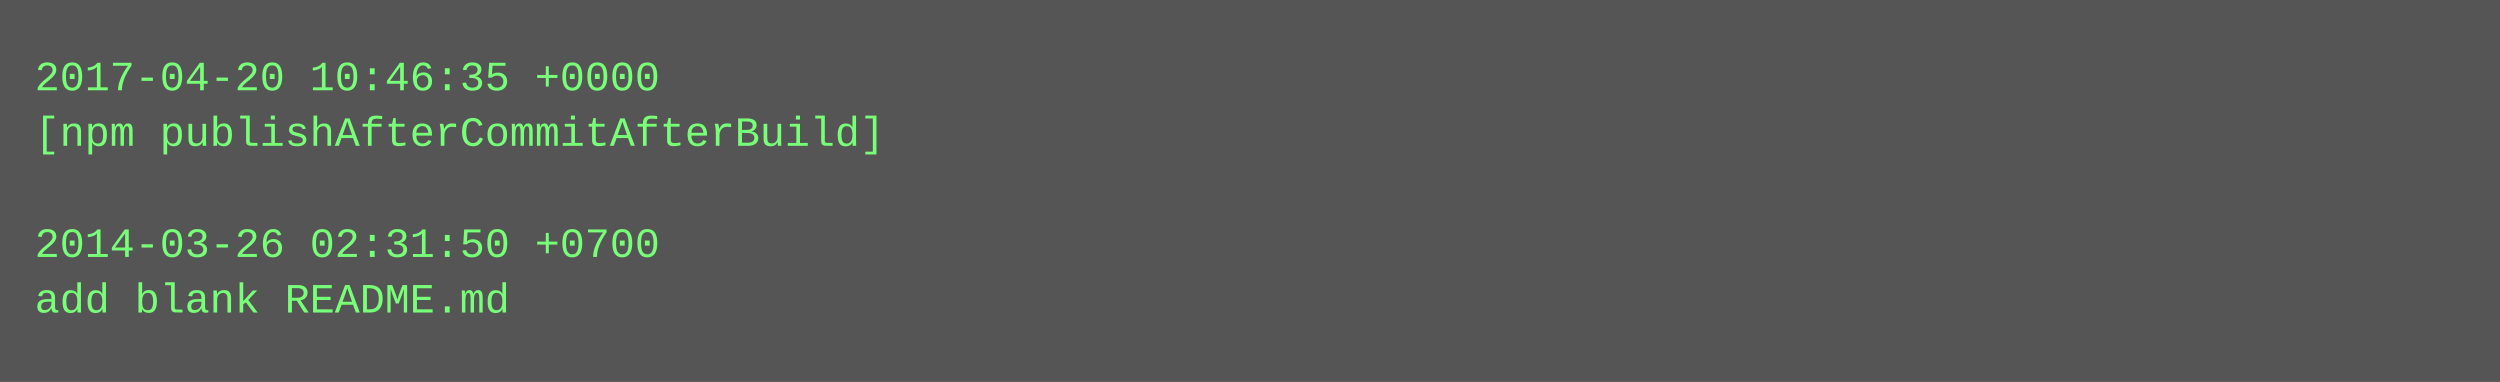
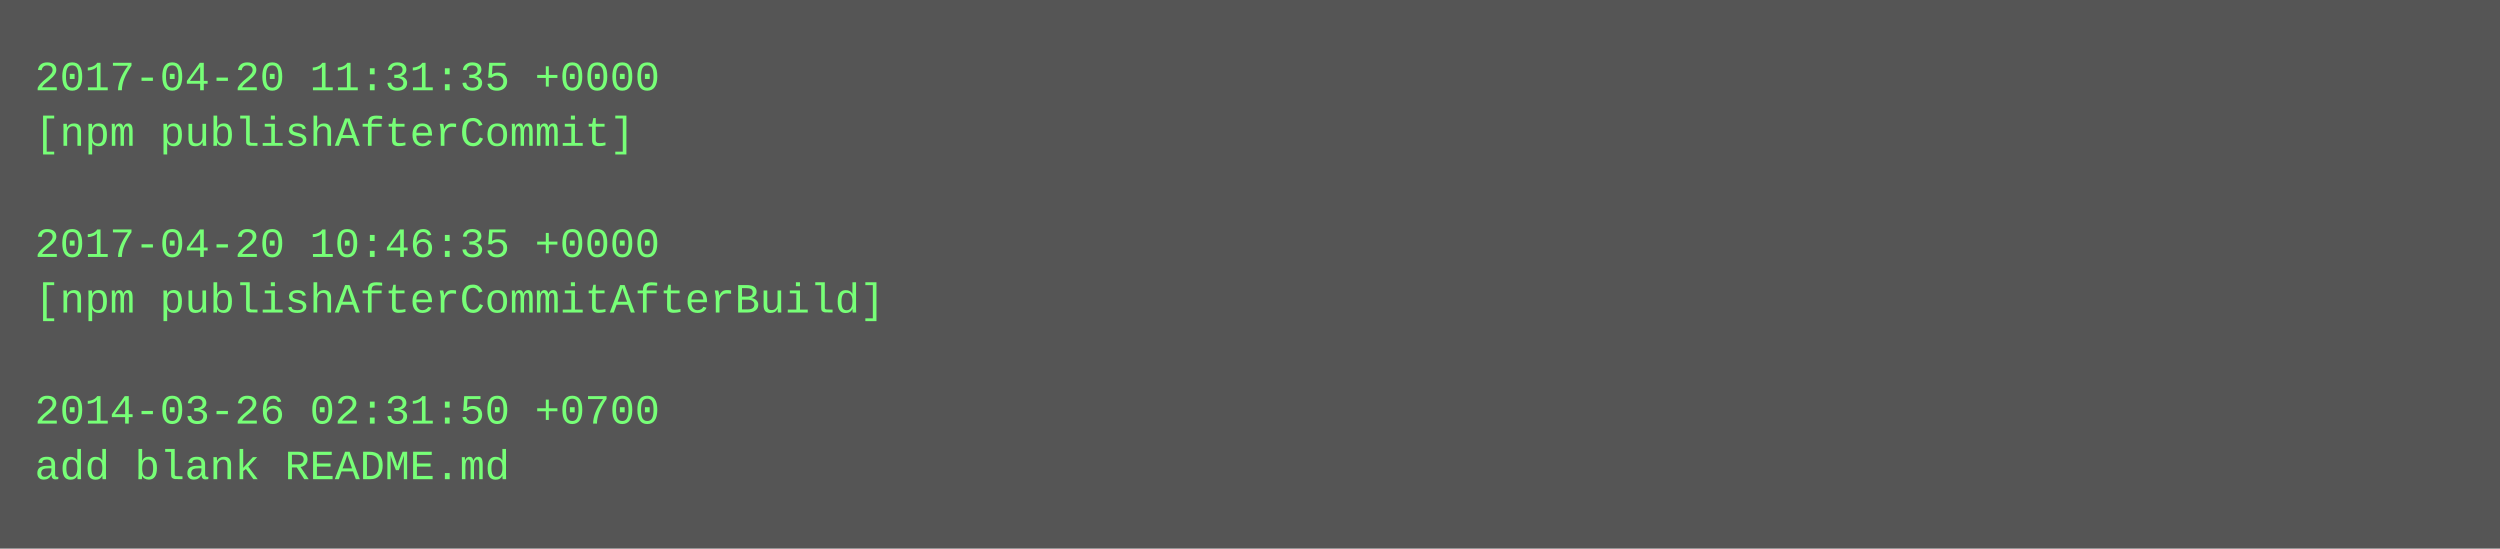
- <svg xmlns="http://www.w3.org/2000/svg" height="110" width="720">
-   <rect height="110" fill="#555" width="720" />
+ <svg xmlns="http://www.w3.org/2000/svg" height="158" width="720">
+   <rect height="158" fill="#555" width="720" />
  <text fill="#7f7" font-family="Courier New" font-size="12" xml:space="preserve">
-     <tspan x="10" y="26">2017-04-20 10:46:35 +0000</tspan>
-     <tspan x="10" y="42">[npm publishAfterCommitAfterBuild]</tspan>
+     <tspan x="10" y="26">2017-04-20 11:31:35 +0000</tspan>
+     <tspan x="10" y="42">[npm publishAfterCommit]</tspan>
    <tspan x="10" y="58" />
-     <tspan x="10" y="74">2014-03-26 02:31:50 +0700</tspan>
-     <tspan x="10" y="90">add blank README.md</tspan>
+     <tspan x="10" y="74">2017-04-20 10:46:35 +0000</tspan>
+     <tspan x="10" y="90">[npm publishAfterCommitAfterBuild]</tspan>
+     <tspan x="10" y="106" />
+     <tspan x="10" y="122">2014-03-26 02:31:50 +0700</tspan>
+     <tspan x="10" y="138">add blank README.md</tspan>
  </text>
</svg>
